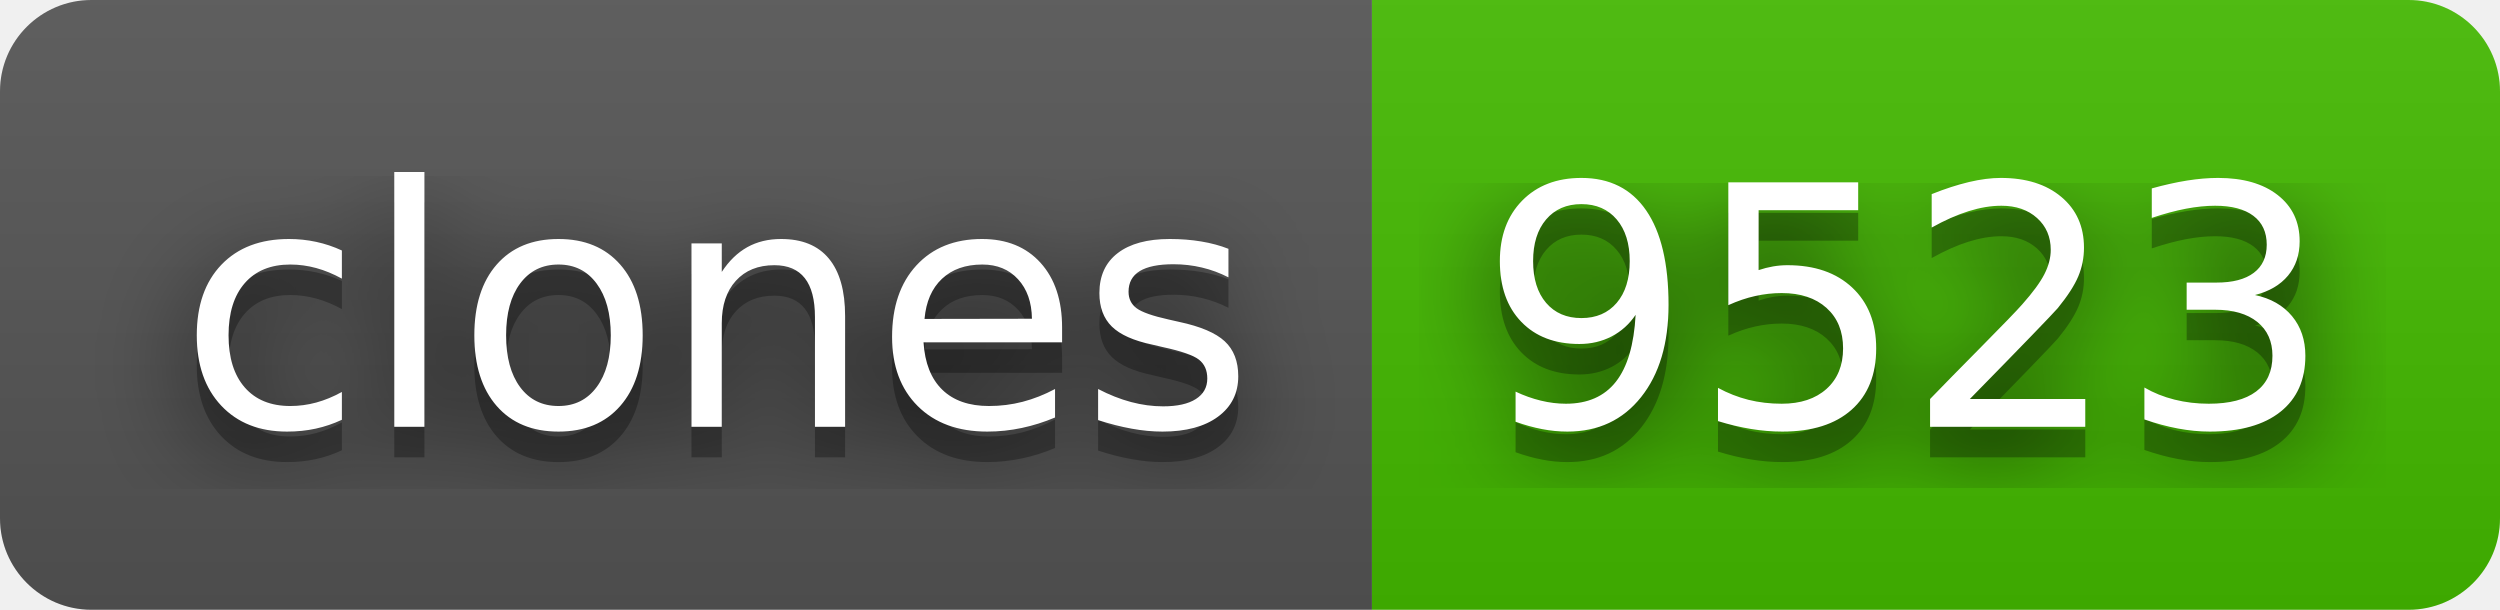
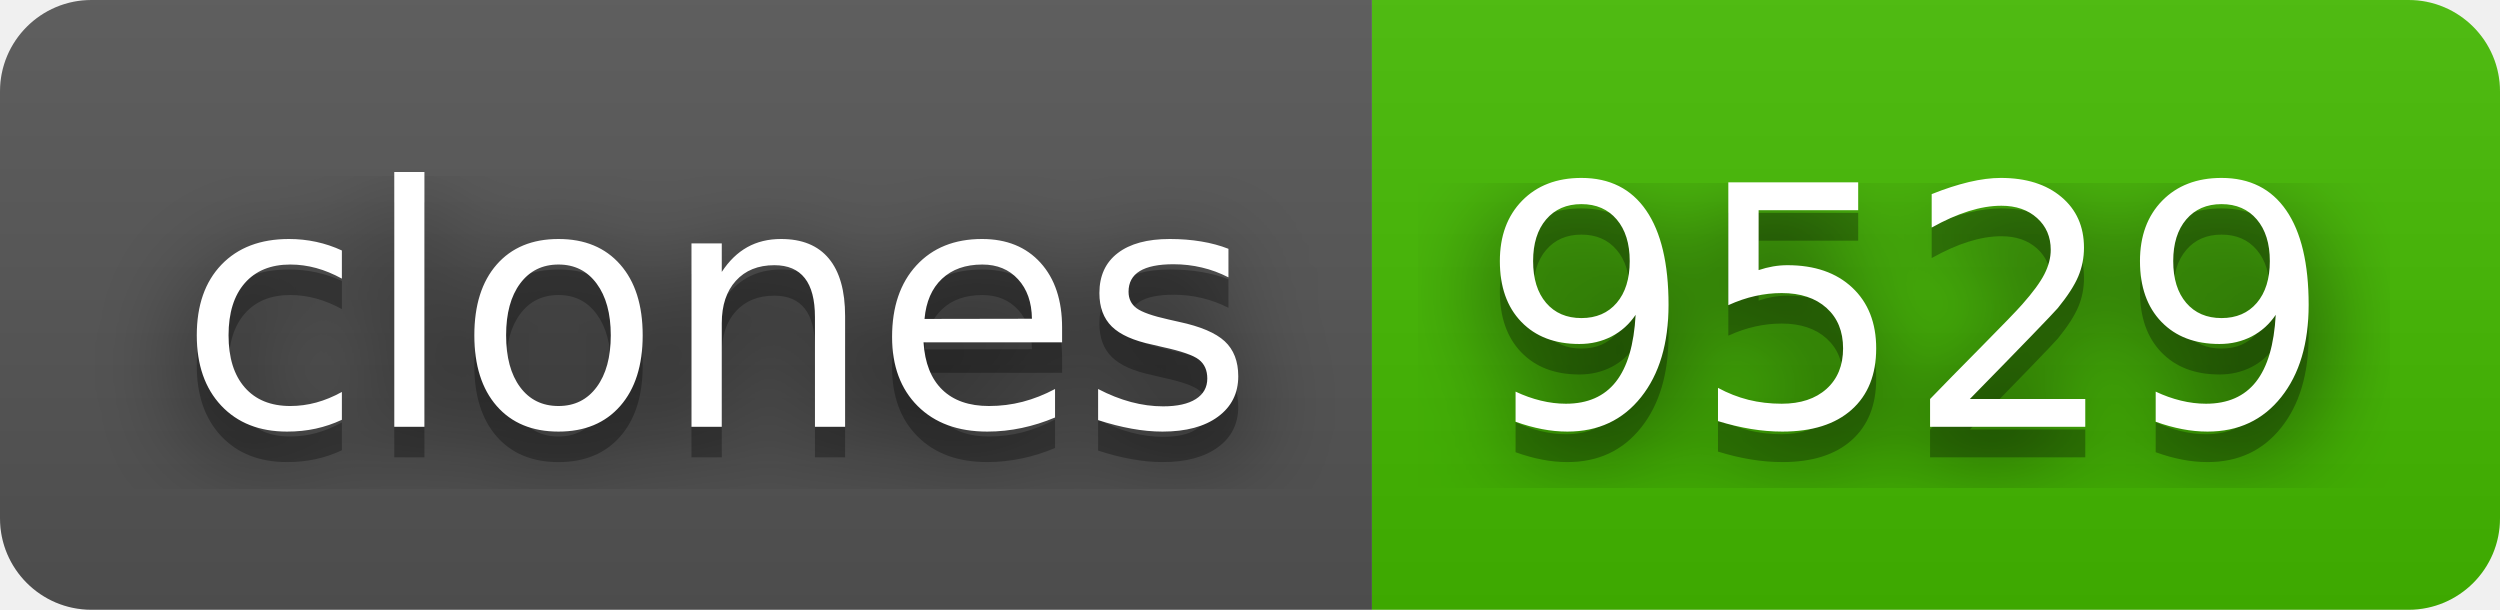
- <svg xmlns="http://www.w3.org/2000/svg" width="82" height="20" role="img" aria-label="clones: 9523">
+ <svg xmlns="http://www.w3.org/2000/svg" width="82" height="20" role="img" aria-label="clones: 9529">
  <filter id="blur">
    <feGaussianBlur stdDeviation="16" />
  </filter>
  <linearGradient id="s" x2="0" y2="100%">
    <stop offset="0" stop-color="#bbb" stop-opacity=".1" />
    <stop offset="1" stop-opacity=".1" />
  </linearGradient>
  <clipPath id="r">
    <rect width="82" height="20" rx="3" />
  </clipPath>
  <g clip-path="url(#r)">
    <rect width="45" height="20" fill="#555" />
    <rect x="45" width="37" height="20" fill="#4b0" />
    <rect width="82" height="20" fill="url(#s)" />
  </g>
  <g fill="#fff" text-anchor="middle" font-family="Verdana,Geneva,DejaVu Sans,sans-serif" text-rendering="geometricPrecision" font-size="110">
    <g transform="scale(.1)">
      <g aria-hidden="true" fill="#010101">
        <text x="235" y="150" fill-opacity=".8" filter="url(#blur)" textLength="350">clones</text>
        <text x="235" y="150" fill-opacity=".3" textLength="350">clones</text>
      </g>
      <text x="235" y="140" textLength="350">clones</text>
    </g>
    <g transform="scale(.1)">
      <g aria-hidden="true" fill="#010101">
-         <text x="625" y="150" fill-opacity=".8" filter="url(#blur)" textLength="270">9523</text>
-         <text x="625" y="150" fill-opacity=".3" textLength="270">9523</text>
+         <text x="625" y="150" fill-opacity=".8" filter="url(#blur)" textLength="270">9529</text>
+         <text x="625" y="150" fill-opacity=".3" textLength="270">9529</text>
      </g>
-       <text x="625" y="140" textLength="270">9523</text>
+       <text x="625" y="140" textLength="270">9529</text>
    </g>
  </g>
</svg>
